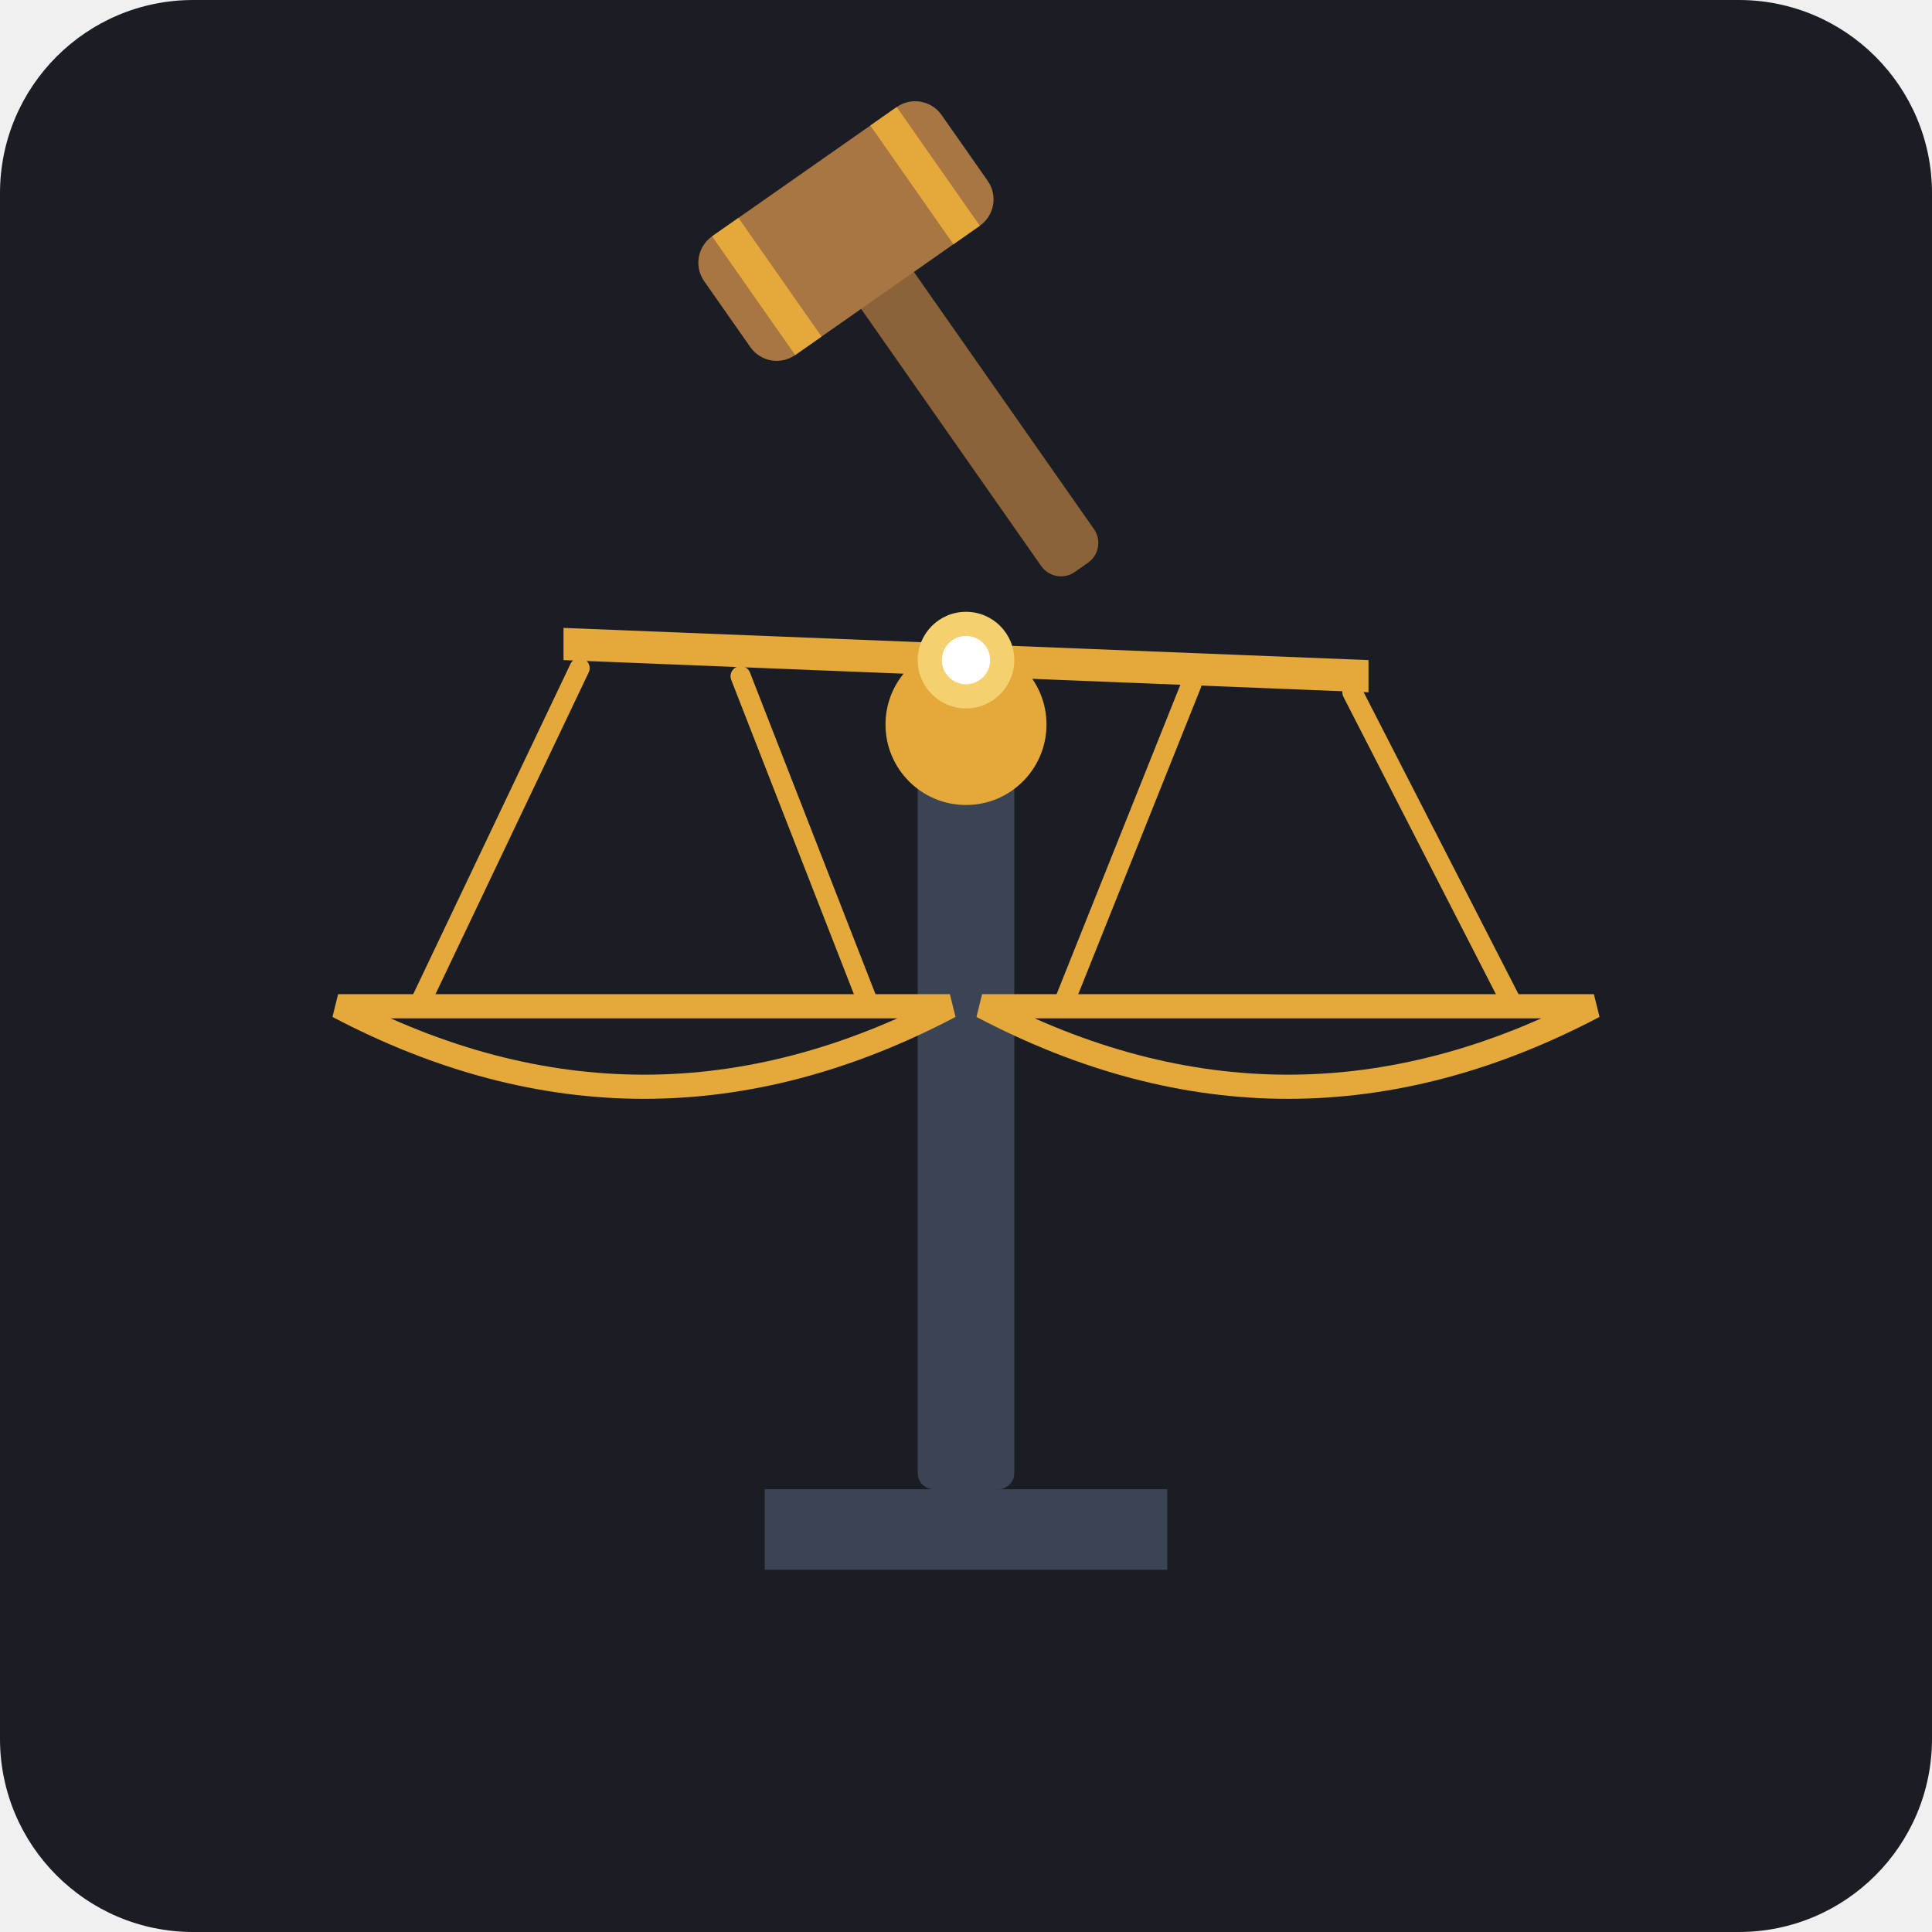
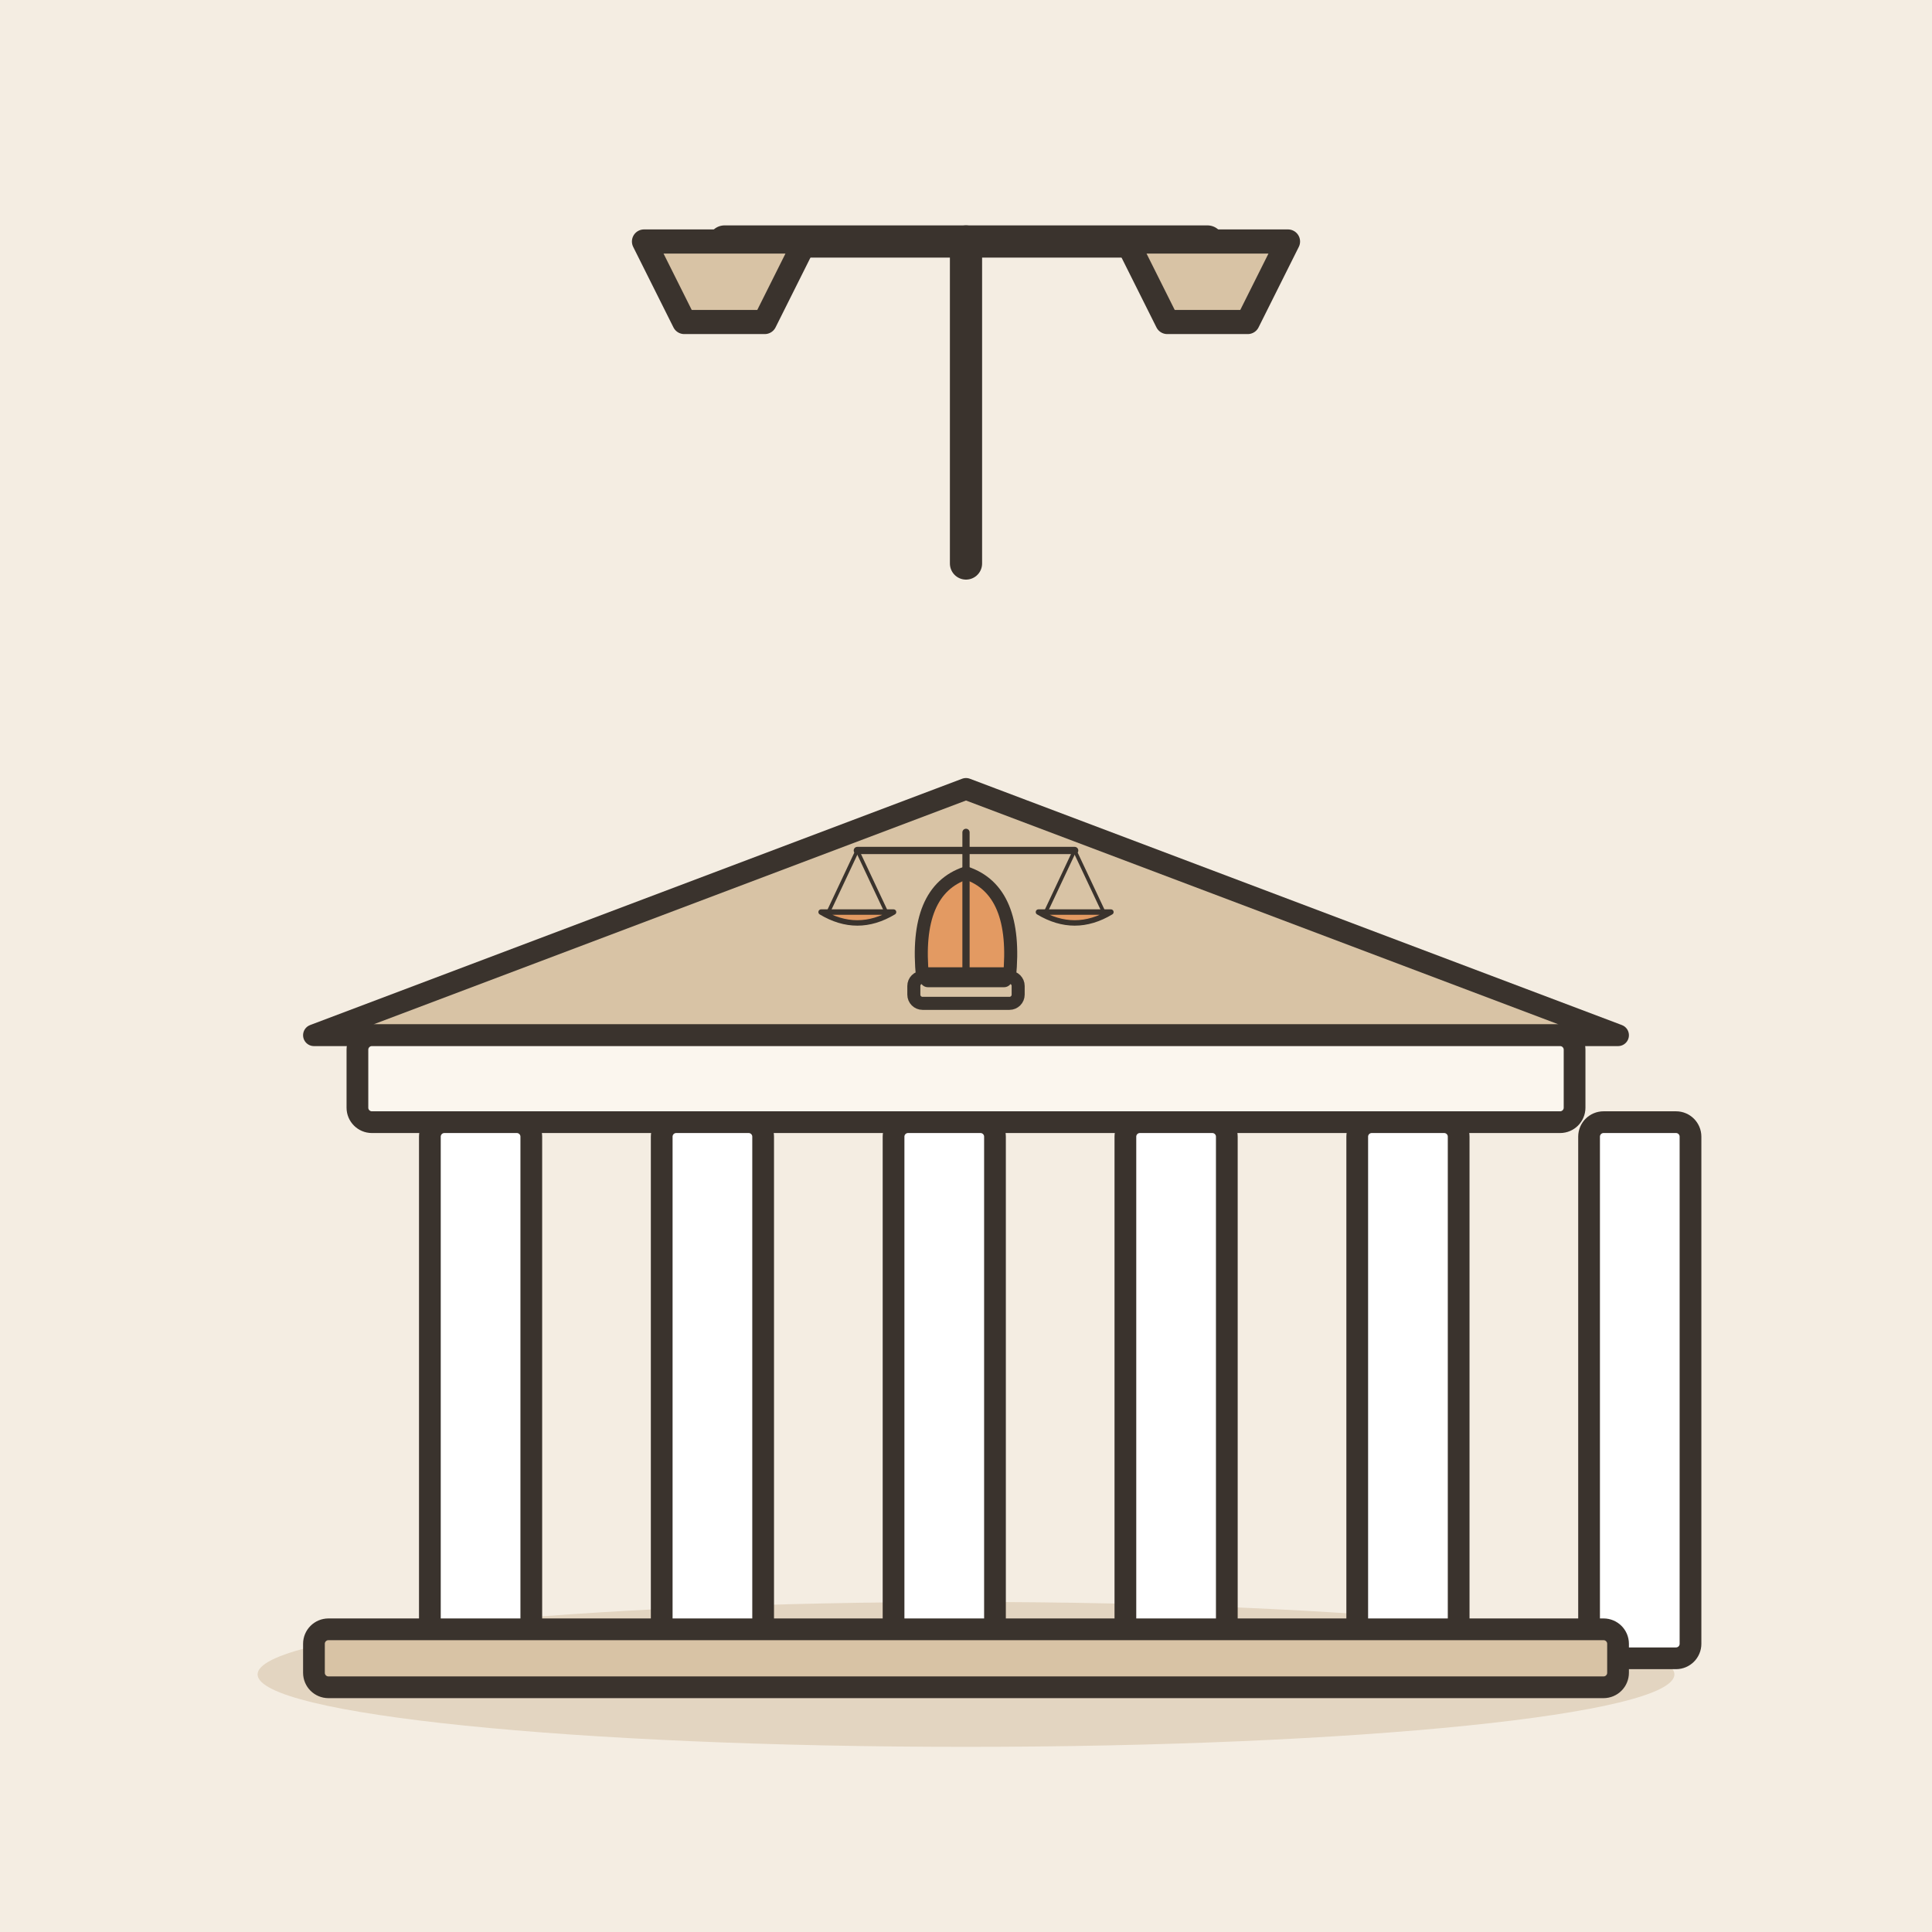
- <svg xmlns="http://www.w3.org/2000/svg" width="240" height="240" viewBox="0 0 240 240">
-   <rect width="240" height="240" rx="24" fill="#1A1D24" />
-   <g transform="translate(0, 0)">
-     <path d="M95 185 H145 V195 H95 Z" fill="#3A4454" rx="2" />
-     <rect x="114" y="90" width="12" height="95" fill="#3A4454" rx="2" />
-     <circle cx="120" cy="90" r="10" fill="#E5A93B" />
-     <path d="M70 78 L170 82 L170 86 L70 82 Z" fill="#E5A93B" />
-     <circle cx="120" cy="82" r="6" fill="#F4D06F" />
-     <line x1="72" y1="83" x2="52" y2="125" stroke="#E5A93B" stroke-width="2.5" stroke-linecap="round" />
-     <line x1="92" y1="84" x2="108" y2="125" stroke="#E5A93B" stroke-width="2.5" stroke-linecap="round" />
-     <path d="M42 125 Q80 145 118 125 Z" fill="none" stroke="#E5A93B" stroke-width="3" stroke-linecap="round" />
-     <line x1="148" y1="85" x2="132" y2="125" stroke="#E5A93B" stroke-width="2.5" stroke-linecap="round" />
-     <line x1="168" y1="86" x2="188" y2="125" stroke="#E5A93B" stroke-width="2.5" stroke-linecap="round" />
-     <path d="M122 125 Q160 145 198 125 Z" fill="none" stroke="#E5A93B" stroke-width="3" stroke-linecap="round" />
-     <g transform="translate(120, 50) rotate(-35)">
-       <rect x="-4" y="-25" width="8" height="50" rx="3" fill="#8C6239" />
-       <rect x="-18" y="-35" width="36" height="18" rx="4" fill="#A87642" />
-       <rect x="-14" y="-35" width="4" height="18" fill="#E5A93B" />
-       <rect x="10" y="-35" width="4" height="18" fill="#E5A93B" />
+ <svg xmlns="http://www.w3.org/2000/svg" viewBox="0 0 240 240" data-style="editorial">
+   <rect width="240" height="240" fill="#F4EDE2" />
+   <ellipse cx="120" cy="208" rx="88" ry="9" fill="#E3D5C1" />
+   <g transform="translate(120 206) scale(0.9 0.9)">
+     <g transform="translate(0 0)">
+       <path d="M-90 -86L0 -120L90 -86Z" fill="#D8C3A5" stroke="#3A332D" stroke-width="3" stroke-linecap="round" stroke-linejoin="round" />
+       <rect x="-84" y="-86" width="168" height="12" rx="2" fill="#FBF6EE" stroke="#3A332D" stroke-width="3" stroke-linecap="round" stroke-linejoin="round" />
+       <rect x="-74" y="-74" width="14" height="74" rx="2" fill="#FFFFFF" stroke="#3A332D" stroke-width="3" stroke-linecap="round" stroke-linejoin="round" />
+       <rect x="-42" y="-74" width="14" height="74" rx="2" fill="#FFFFFF" stroke="#3A332D" stroke-width="3" stroke-linecap="round" stroke-linejoin="round" />
+       <rect x="-10" y="-74" width="14" height="74" rx="2" fill="#FFFFFF" stroke="#3A332D" stroke-width="3" stroke-linecap="round" stroke-linejoin="round" />
+       <rect x="22" y="-74" width="14" height="74" rx="2" fill="#FFFFFF" stroke="#3A332D" stroke-width="3" stroke-linecap="round" stroke-linejoin="round" />
+       <rect x="54" y="-74" width="14" height="74" rx="2" fill="#FFFFFF" stroke="#3A332D" stroke-width="3" stroke-linecap="round" stroke-linejoin="round" />
+       <rect x="86" y="-74" width="14" height="74" rx="2" fill="#FFFFFF" stroke="#3A332D" stroke-width="3" stroke-linecap="round" stroke-linejoin="round" />
+       <rect x="-90" y="-4" width="180" height="8" rx="2" fill="#D8C3A5" stroke="#3A332D" stroke-width="3" stroke-linecap="round" stroke-linejoin="round" />
+       <g transform="translate(0 -94) scale(0.6 0.6)">
+         <path d="M-10 0Q-12 -20 0 -24Q12 -20 10 0Z" fill="#E39A62" stroke="#3A332D" stroke-width="3" stroke-linecap="round" stroke-linejoin="round" />
+         <rect x="-12" y="0" width="24" height="6" rx="2" fill="#D8C3A5" stroke="#3A332D" stroke-width="3" stroke-linecap="round" stroke-linejoin="round" />
+       </g>
    </g>
-     <circle cx="120" cy="82" r="3" fill="#FFFFFF" />
+     <g transform="translate(0 -94) scale(0.25 0.25)">
+       <path d="M0 0L0 -80" stroke="#3A332D" stroke-width="4" stroke-linecap="round" fill="none" />
+       <path d="M-60 -70L60 -70" stroke="#3A332D" stroke-width="4" stroke-linecap="round" fill="none" />
+       <path d="M-60 -70L-76 -36" stroke="#3A332D" stroke-width="2" stroke-linecap="round" fill="none" />
+       <path d="M-60 -70L-44 -36" stroke="#3A332D" stroke-width="2" stroke-linecap="round" fill="none" />
+       <path d="M60 -70L44 -36" stroke="#3A332D" stroke-width="2" stroke-linecap="round" fill="none" />
+       <path d="M60 -70L76 -36" stroke="#3A332D" stroke-width="2" stroke-linecap="round" fill="none" />
+       <path d="M-80 -36Q-60 -24 -40 -36Z" fill="#E39A62" stroke="#3A332D" stroke-width="3" stroke-linecap="round" stroke-linejoin="round" />
+       <path d="M40 -36Q60 -24 80 -36Z" fill="#E39A62" stroke="#3A332D" stroke-width="3" stroke-linecap="round" stroke-linejoin="round" />
+       <rect x="-24" y="-4" width="48" height="8" rx="3" fill="#3A332D" stroke="#3A332D" stroke-width="3" stroke-linecap="round" stroke-linejoin="round" />
+     </g>
+   </g>
+   <g transform="translate(120 70)">
+     <path d="M0 0L0 -40" stroke="#3A332D" stroke-width="4" stroke-linecap="round" fill="none" />
+     <path d="M-30 -40L30 -40" stroke="#3A332D" stroke-width="4" stroke-linecap="round" fill="none" />
+     <path d="M-40 -40L-20 -40L-25 -30L-35 -30Z" fill="#D8C3A5" stroke="#3A332D" stroke-width="3" stroke-linecap="round" stroke-linejoin="round" />
+     <path d="M20 -40L40 -40L35 -30L25 -30Z" fill="#D8C3A5" stroke="#3A332D" stroke-width="3" stroke-linecap="round" stroke-linejoin="round" />
  </g>
</svg>
